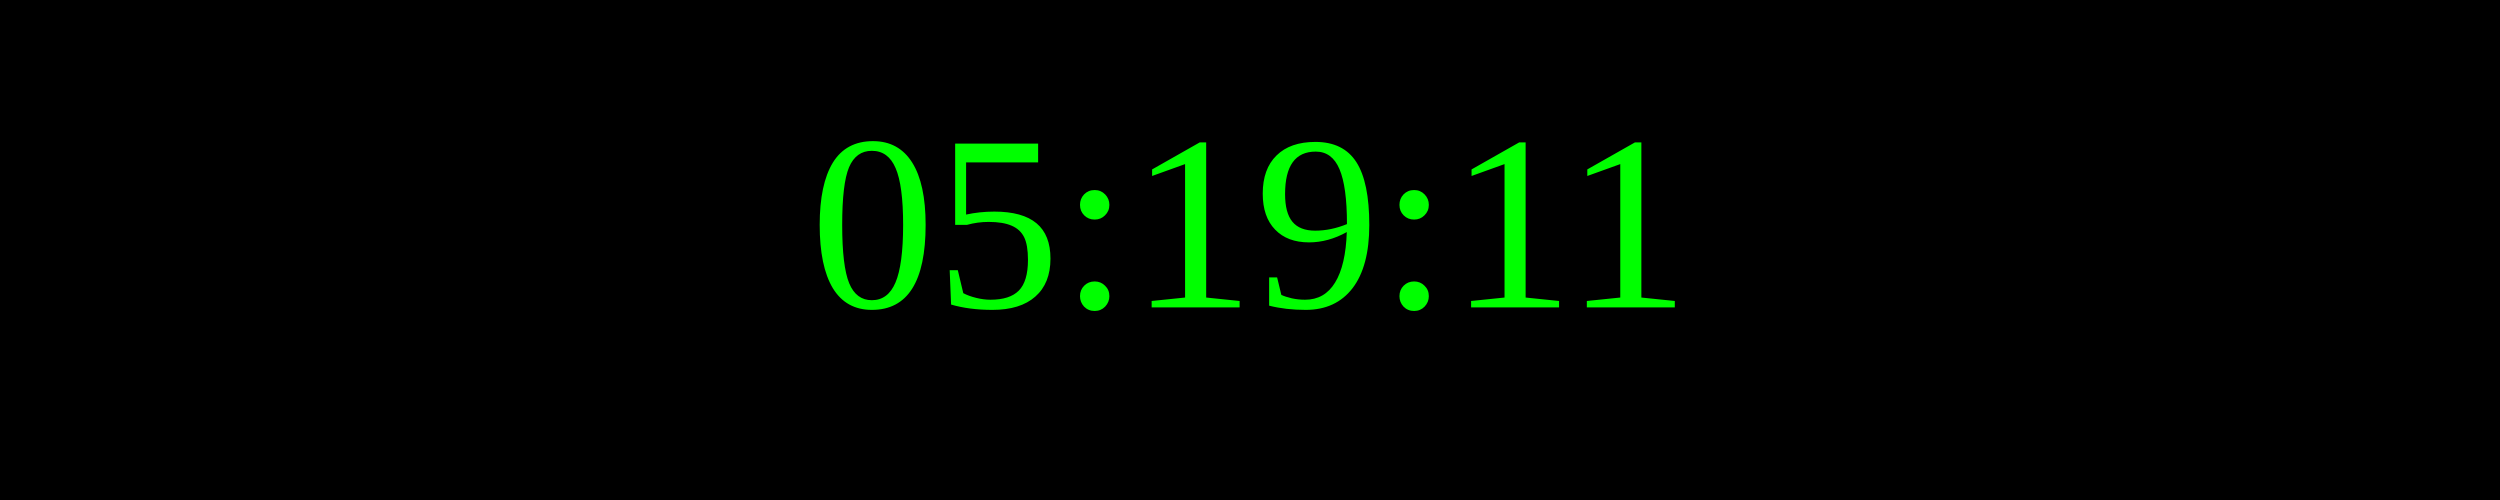
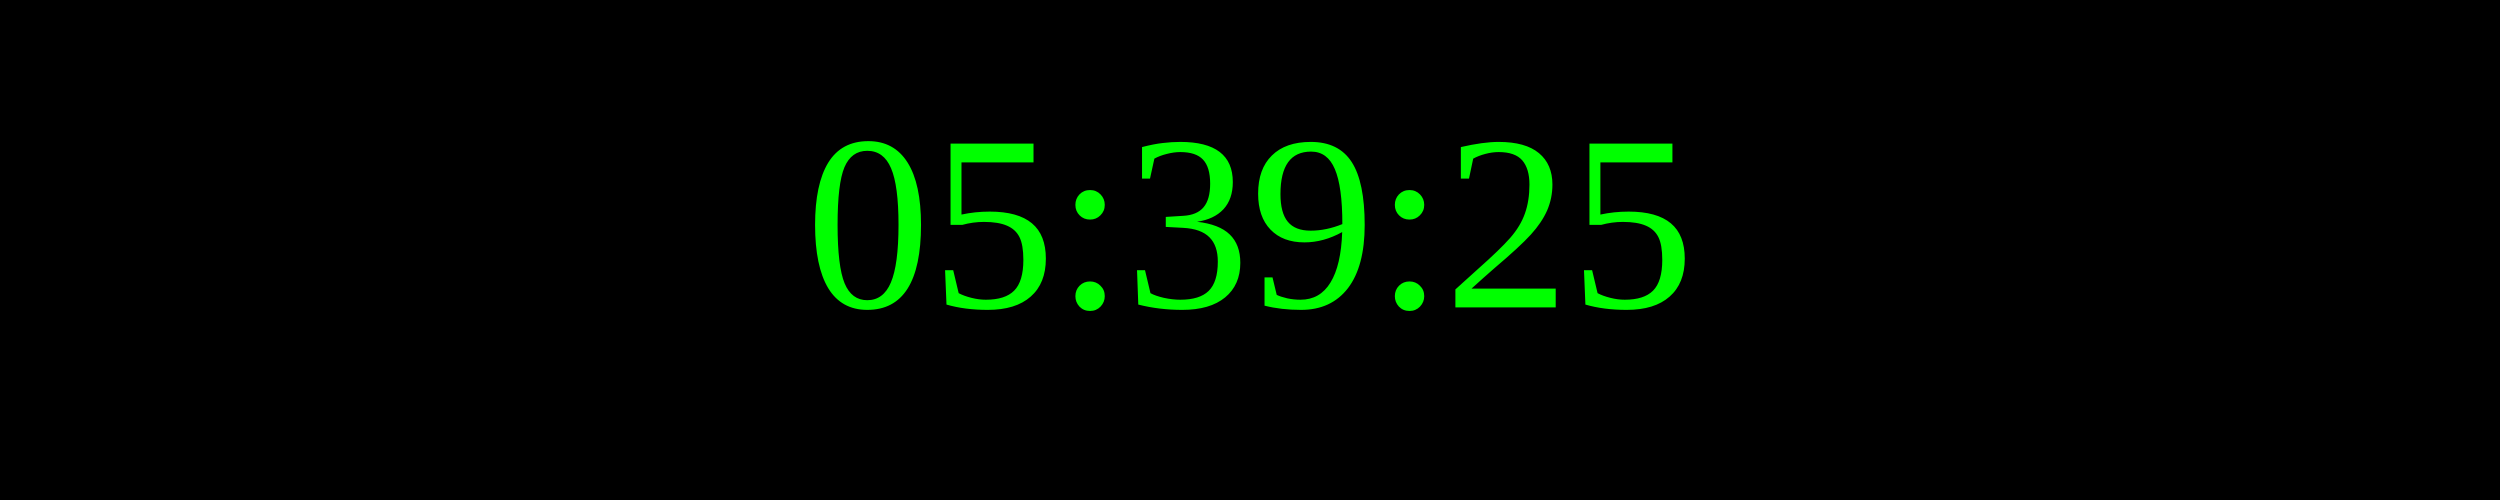
<svg xmlns="http://www.w3.org/2000/svg" width="250" height="50">
  <rect width="100%" height="100%" fill="black" />
  <text x="50%" y="50%" font-size="25" fill="lime" text-anchor="middle" dominant-baseline="middle">
- 05:19:11
+ 05:39:25
</text>
</svg>
